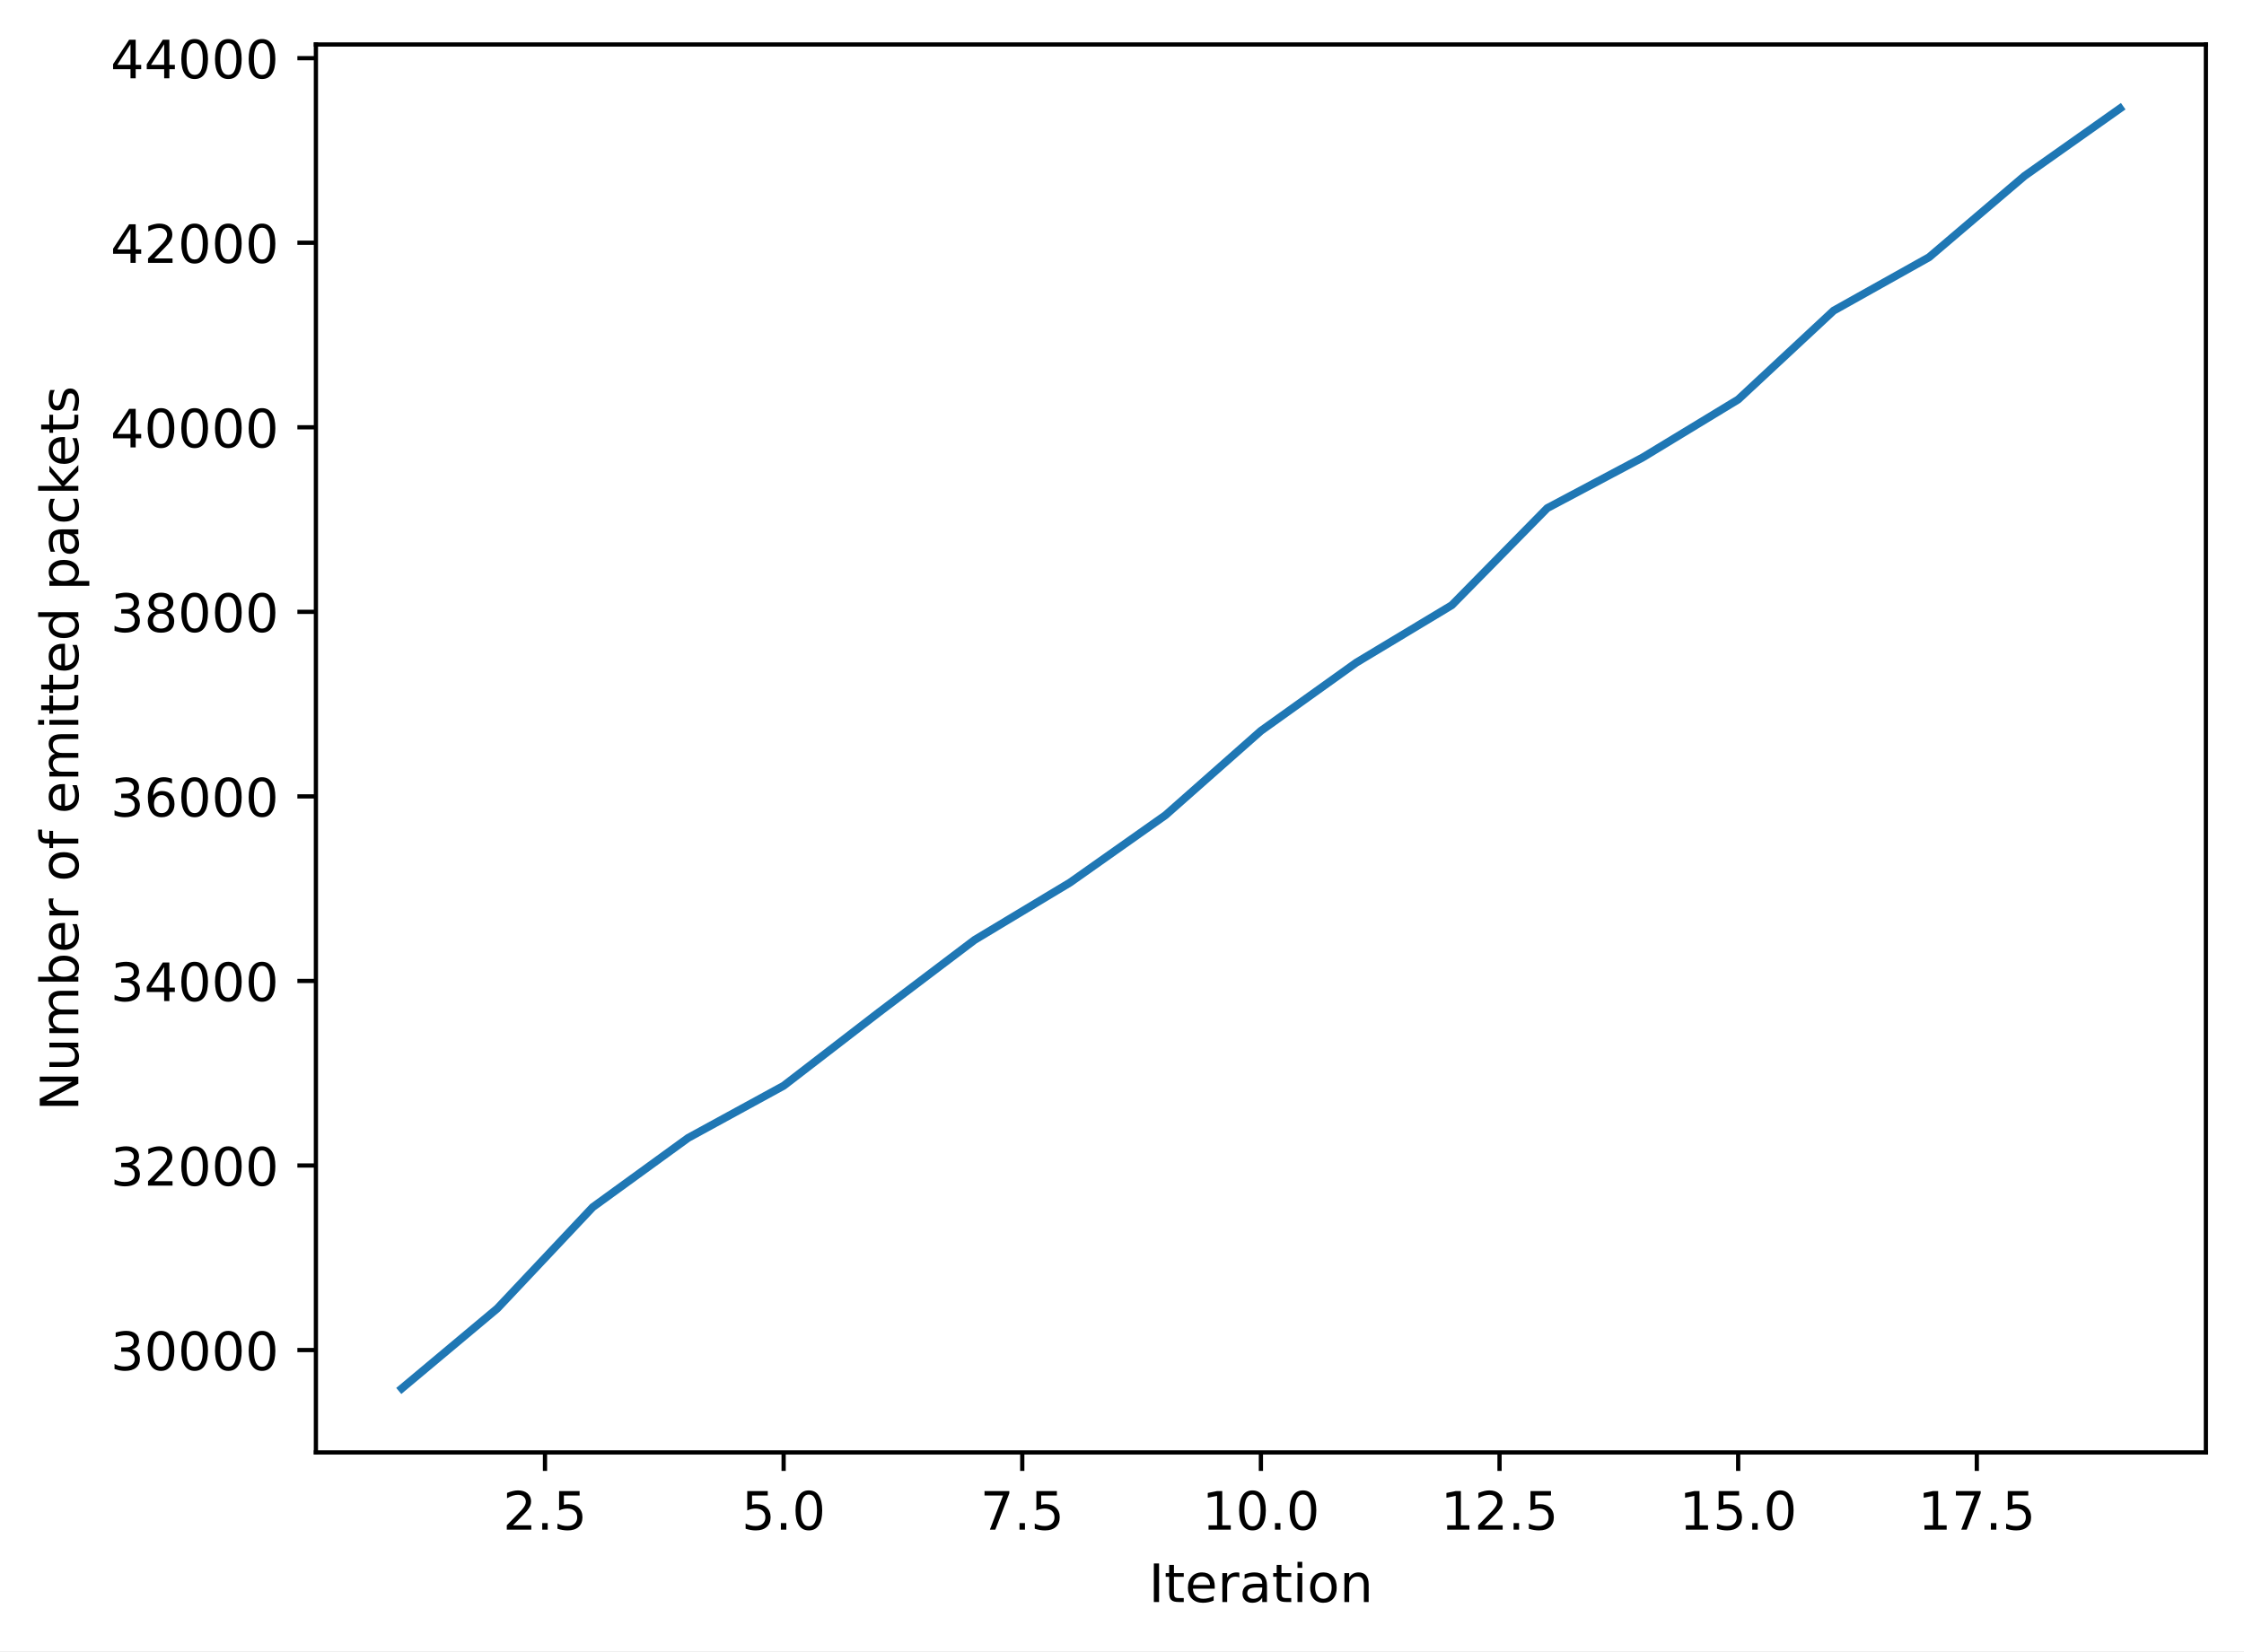
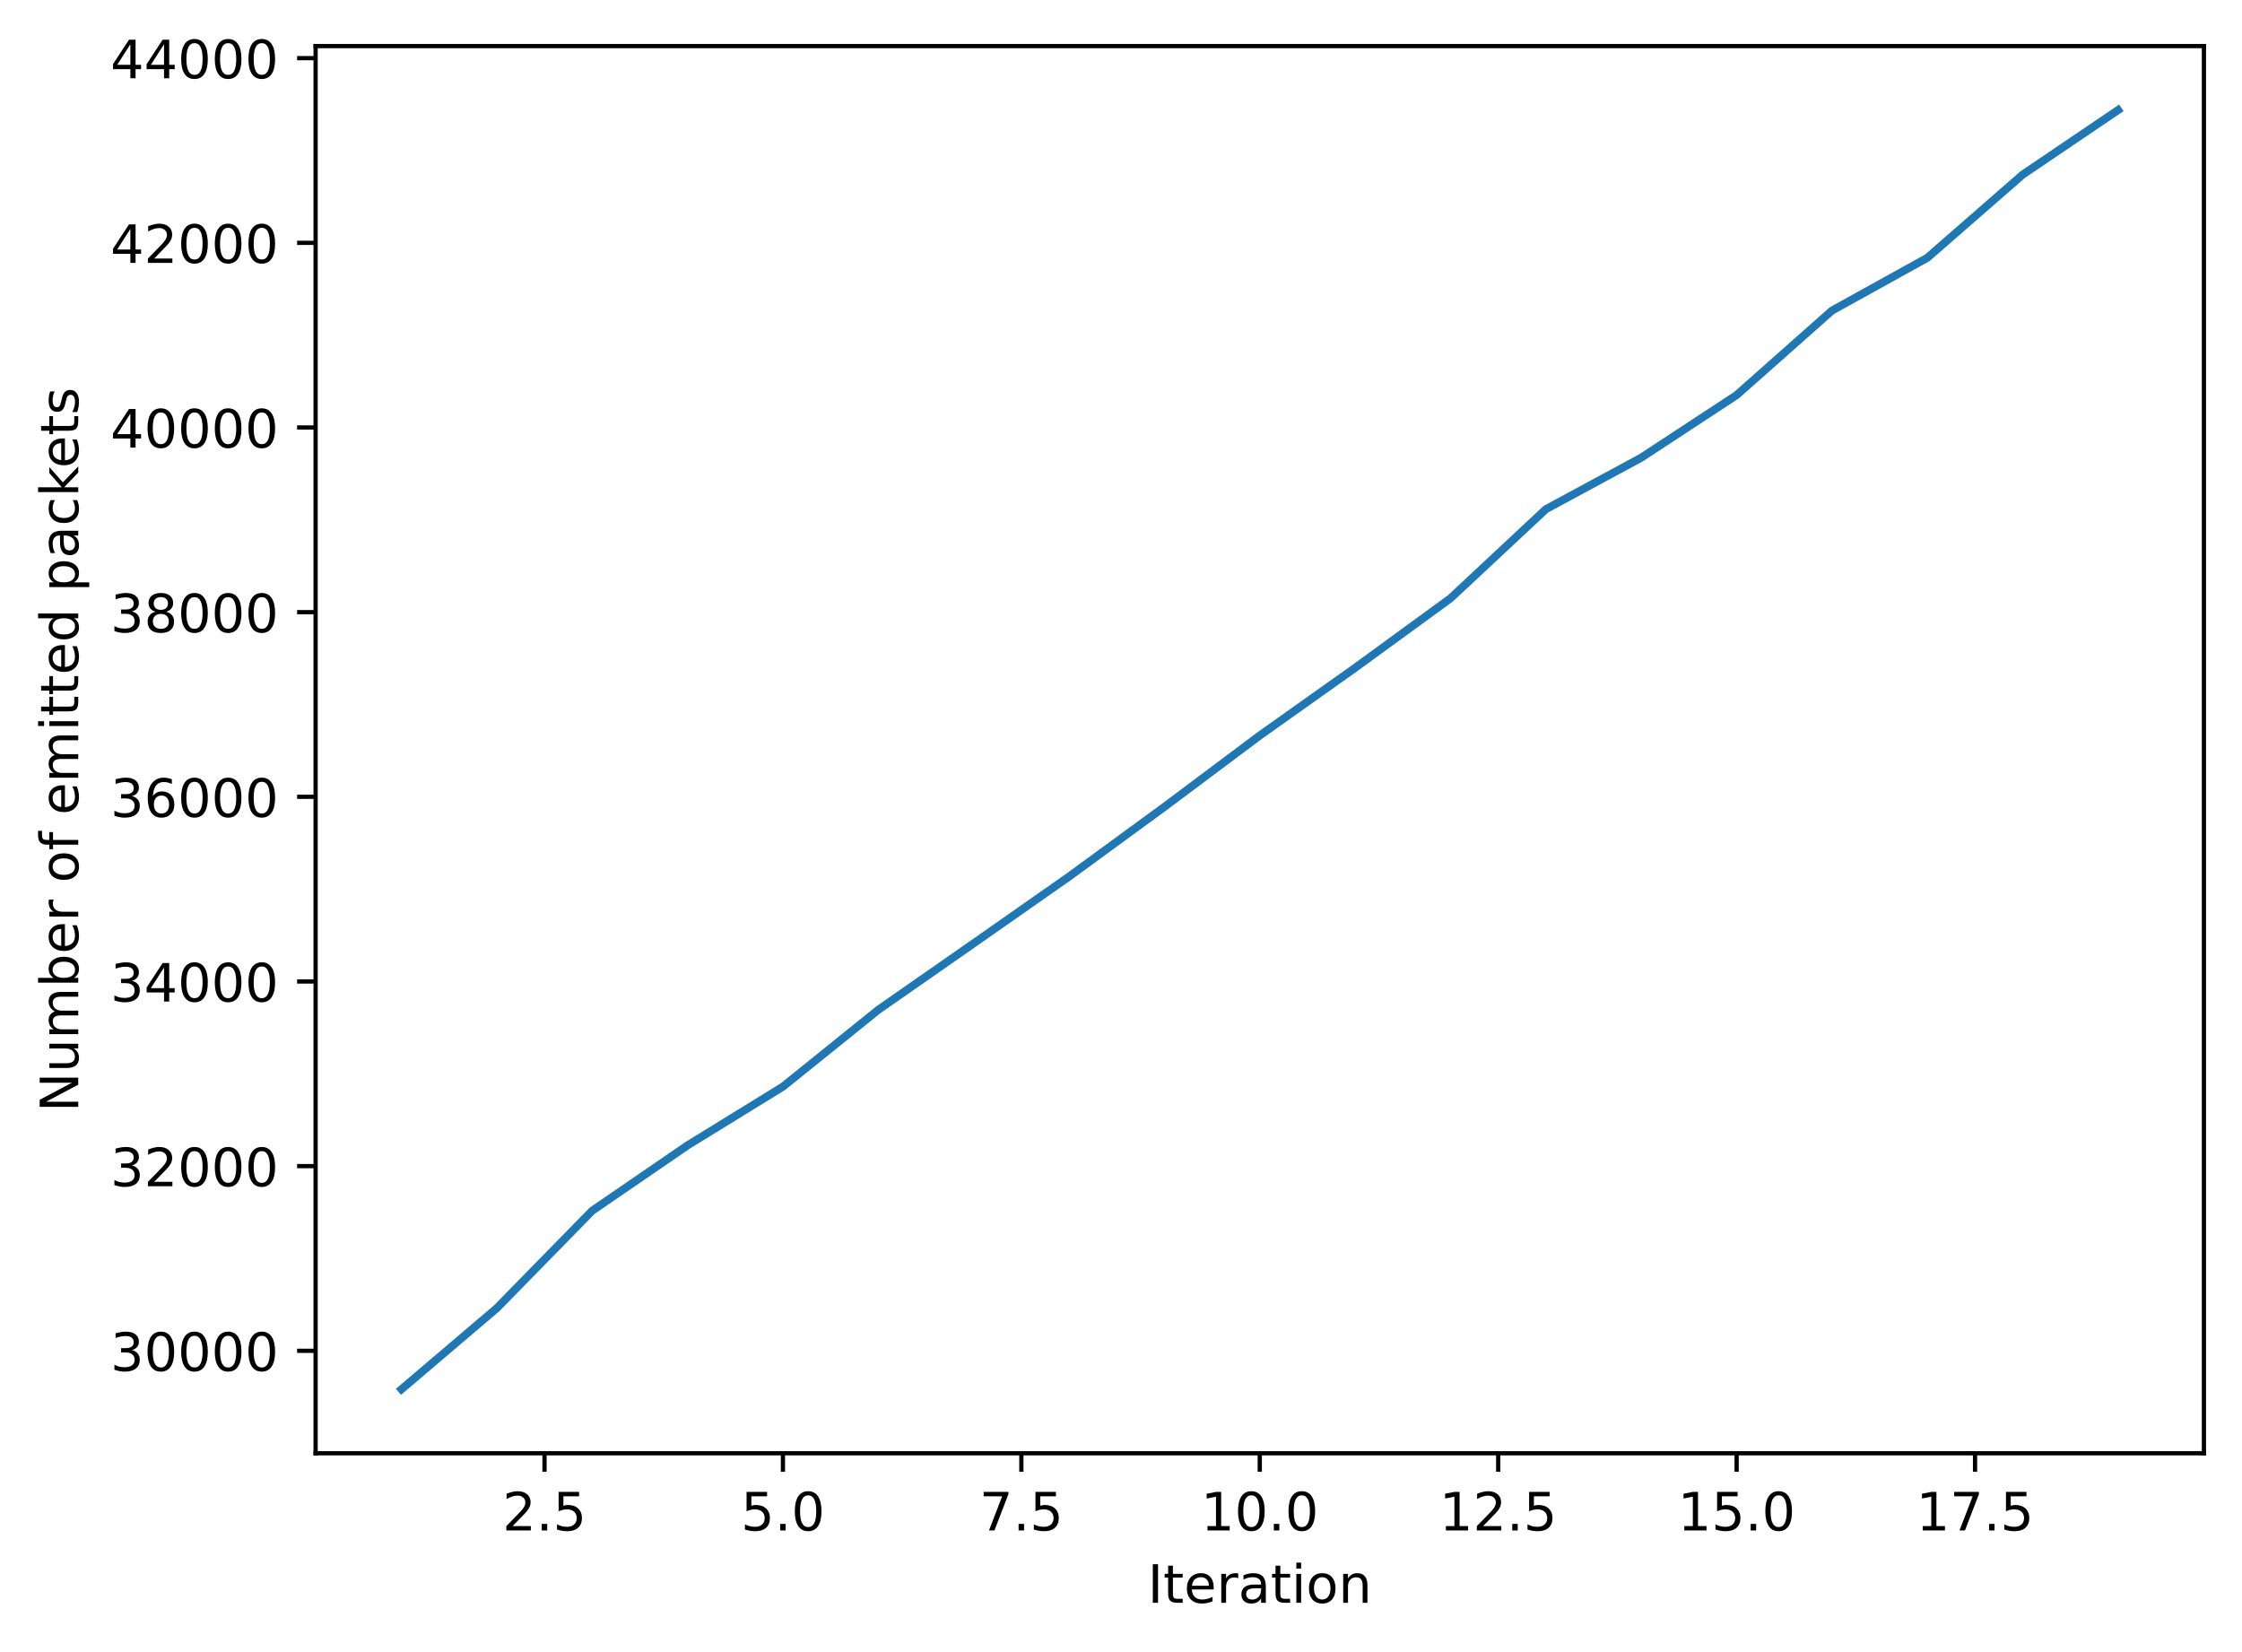
- <svg xmlns="http://www.w3.org/2000/svg" xmlns:xlink="http://www.w3.org/1999/xlink" width="424.011pt" height="312.077pt" viewBox="0 0 424.011 312.077" version="1.1">
+ <svg xmlns="http://www.w3.org/2000/svg" xmlns:xlink="http://www.w3.org/1999/xlink" width="424.011pt" height="312.384pt" viewBox="0 0 424.011 312.384" version="1.1">
  <defs>
    <style type="text/css">*{stroke-linejoin: round; stroke-linecap: butt}</style>
  </defs>
  <g id="figure_1">
    <g id="patch_1">
-       <path d="M 0 312.077  L 424.011 312.077  L 424.011 0  L 0 0  z " style="fill: #ffffff" />
+       <path d="M 0 312.384  L 424.011 312.384  L 424.011 0  L 0 0  z " style="fill: #ffffff" />
    </g>
    <g id="axes_1">
      <g id="patch_2">
-         <path d="M 59.691 274.52  L 416.811 274.52  L 416.811 8.408  L 59.691 8.408  z " style="fill: #ffffff" />
+         <path d="M 59.691 274.828  L 416.811 274.828  L 416.811 8.716  L 59.691 8.716  z " style="fill: #ffffff" />
      </g>
      <g id="matplotlib.axis_1">
        <g id="xtick_1">
          <g id="line2d_1">
            <defs>
-               <path id="m6ccee3e008" d="M 0 0  L 0 3.5  " style="stroke: #000000; stroke-width: 0.8" />
+               <path id="mb69764da81" d="M 0 0  L 0 3.5  " style="stroke: #000000; stroke-width: 0.8" />
            </defs>
            <g>
-               <use xlink:href="#m6ccee3e008" x="102.978" y="274.52" style="stroke: #000000; stroke-width: 0.8" />
+               <use xlink:href="#mb69764da81" x="102.978" y="274.828" style="stroke: #000000; stroke-width: 0.8" />
            </g>
          </g>
          <g id="text_1">
-             <g transform="translate(95.02634 289.1188) scale(0.1 -0.1)">
+             <g transform="translate(95.02634 289.4267) scale(0.1 -0.1)">
              <defs>
                <path id="DejaVuSans-32" d="M 1228 531  L 3431 531  L 3431 0  L 469 0  L 469 531  Q 828 903 1448 1529  Q 2069 2156 2228 2338  Q 2531 2678 2651 2914  Q 2772 3150 2772 3378  Q 2772 3750 2511 3984  Q 2250 4219 1831 4219  Q 1534 4219 1204 4116  Q 875 4013 500 3803  L 500 4441  Q 881 4594 1212 4672  Q 1544 4750 1819 4750  Q 2544 4750 2975 4387  Q 3406 4025 3406 3419  Q 3406 3131 3298 2873  Q 3191 2616 2906 2266  Q 2828 2175 2409 1742  Q 1991 1309 1228 531  z " transform="scale(0.015625)" />
                <path id="DejaVuSans-2e" d="M 684 794  L 1344 794  L 1344 0  L 684 0  L 684 794  z " transform="scale(0.015625)" />
                <path id="DejaVuSans-35" d="M 691 4666  L 3169 4666  L 3169 4134  L 1269 4134  L 1269 2991  Q 1406 3038 1543 3061  Q 1681 3084 1819 3084  Q 2600 3084 3056 2656  Q 3513 2228 3513 1497  Q 3513 744 3044 326  Q 2575 -91 1722 -91  Q 1428 -91 1123 -41  Q 819 9 494 109  L 494 744  Q 775 591 1075 516  Q 1375 441 1709 441  Q 2250 441 2565 725  Q 2881 1009 2881 1497  Q 2881 1984 2565 2268  Q 2250 2553 1709 2553  Q 1456 2553 1204 2497  Q 953 2441 691 2322  L 691 4666  z " transform="scale(0.015625)" />
              </defs>
              <use xlink:href="#DejaVuSans-32" />
-               <use xlink:href="#DejaVuSans-2e" x="63.623" />
-               <use xlink:href="#DejaVuSans-35" x="95.41" />
+               <use xlink:href="#DejaVuSans-2e" transform="translate(63.62305 0)" />
+               <use xlink:href="#DejaVuSans-35" transform="translate(95.41016 0)" />
            </g>
          </g>
        </g>
        <g id="xtick_2">
          <g id="line2d_2">
            <g>
-               <use xlink:href="#m6ccee3e008" x="148.069" y="274.52" style="stroke: #000000; stroke-width: 0.8" />
+               <use xlink:href="#mb69764da81" x="148.069" y="274.828" style="stroke: #000000; stroke-width: 0.8" />
            </g>
          </g>
          <g id="text_2">
-             <g transform="translate(140.1172 289.1188) scale(0.1 -0.1)">
+             <g transform="translate(140.1172 289.4267) scale(0.1 -0.1)">
              <defs>
                <path id="DejaVuSans-30" d="M 2034 4250  Q 1547 4250 1301 3770  Q 1056 3291 1056 2328  Q 1056 1369 1301 889  Q 1547 409 2034 409  Q 2525 409 2770 889  Q 3016 1369 3016 2328  Q 3016 3291 2770 3770  Q 2525 4250 2034 4250  z M 2034 4750  Q 2819 4750 3233 4129  Q 3647 3509 3647 2328  Q 3647 1150 3233 529  Q 2819 -91 2034 -91  Q 1250 -91 836 529  Q 422 1150 422 2328  Q 422 3509 836 4129  Q 1250 4750 2034 4750  z " transform="scale(0.015625)" />
              </defs>
              <use xlink:href="#DejaVuSans-35" />
-               <use xlink:href="#DejaVuSans-2e" x="63.623" />
-               <use xlink:href="#DejaVuSans-30" x="95.41" />
+               <use xlink:href="#DejaVuSans-2e" transform="translate(63.62305 0)" />
+               <use xlink:href="#DejaVuSans-30" transform="translate(95.41016 0)" />
            </g>
          </g>
        </g>
        <g id="xtick_3">
          <g id="line2d_3">
            <g>
-               <use xlink:href="#m6ccee3e008" x="193.16" y="274.52" style="stroke: #000000; stroke-width: 0.8" />
+               <use xlink:href="#mb69764da81" x="193.16" y="274.828" style="stroke: #000000; stroke-width: 0.8" />
            </g>
          </g>
          <g id="text_3">
-             <g transform="translate(185.2082 289.1188) scale(0.1 -0.1)">
+             <g transform="translate(185.2082 289.4267) scale(0.1 -0.1)">
              <defs>
                <path id="DejaVuSans-37" d="M 525 4666  L 3525 4666  L 3525 4397  L 1831 0  L 1172 0  L 2766 4134  L 525 4134  L 525 4666  z " transform="scale(0.015625)" />
              </defs>
              <use xlink:href="#DejaVuSans-37" />
-               <use xlink:href="#DejaVuSans-2e" x="63.623" />
-               <use xlink:href="#DejaVuSans-35" x="95.41" />
+               <use xlink:href="#DejaVuSans-2e" transform="translate(63.62305 0)" />
+               <use xlink:href="#DejaVuSans-35" transform="translate(95.41016 0)" />
            </g>
          </g>
        </g>
        <g id="xtick_4">
          <g id="line2d_4">
            <g>
-               <use xlink:href="#m6ccee3e008" x="238.251" y="274.52" style="stroke: #000000; stroke-width: 0.8" />
+               <use xlink:href="#mb69764da81" x="238.251" y="274.828" style="stroke: #000000; stroke-width: 0.8" />
            </g>
          </g>
          <g id="text_4">
-             <g transform="translate(227.1178 289.1188) scale(0.1 -0.1)">
+             <g transform="translate(227.1178 289.4267) scale(0.1 -0.1)">
              <defs>
                <path id="DejaVuSans-31" d="M 794 531  L 1825 531  L 1825 4091  L 703 3866  L 703 4441  L 1819 4666  L 2450 4666  L 2450 531  L 3481 531  L 3481 0  L 794 0  L 794 531  z " transform="scale(0.015625)" />
              </defs>
              <use xlink:href="#DejaVuSans-31" />
-               <use xlink:href="#DejaVuSans-30" x="63.623" />
-               <use xlink:href="#DejaVuSans-2e" x="127.246" />
-               <use xlink:href="#DejaVuSans-30" x="159.033" />
+               <use xlink:href="#DejaVuSans-30" transform="translate(63.62305 0)" />
+               <use xlink:href="#DejaVuSans-2e" transform="translate(127.2461 0)" />
+               <use xlink:href="#DejaVuSans-30" transform="translate(159.0332 0)" />
            </g>
          </g>
        </g>
        <g id="xtick_5">
          <g id="line2d_5">
            <g>
-               <use xlink:href="#m6ccee3e008" x="283.342" y="274.52" style="stroke: #000000; stroke-width: 0.8" />
+               <use xlink:href="#mb69764da81" x="283.342" y="274.828" style="stroke: #000000; stroke-width: 0.8" />
            </g>
          </g>
          <g id="text_5">
-             <g transform="translate(272.2087 289.1188) scale(0.1 -0.1)">
+             <g transform="translate(272.2087 289.4267) scale(0.1 -0.1)">
              <use xlink:href="#DejaVuSans-31" />
-               <use xlink:href="#DejaVuSans-32" x="63.623" />
-               <use xlink:href="#DejaVuSans-2e" x="127.246" />
-               <use xlink:href="#DejaVuSans-35" x="159.033" />
+               <use xlink:href="#DejaVuSans-32" transform="translate(63.62305 0)" />
+               <use xlink:href="#DejaVuSans-2e" transform="translate(127.2461 0)" />
+               <use xlink:href="#DejaVuSans-35" transform="translate(159.0332 0)" />
            </g>
          </g>
        </g>
        <g id="xtick_6">
          <g id="line2d_6">
            <g>
-               <use xlink:href="#m6ccee3e008" x="328.432" y="274.52" style="stroke: #000000; stroke-width: 0.8" />
+               <use xlink:href="#mb69764da81" x="328.432" y="274.828" style="stroke: #000000; stroke-width: 0.8" />
            </g>
          </g>
          <g id="text_6">
-             <g transform="translate(317.2996 289.1188) scale(0.1 -0.1)">
+             <g transform="translate(317.2996 289.4267) scale(0.1 -0.1)">
              <use xlink:href="#DejaVuSans-31" />
-               <use xlink:href="#DejaVuSans-35" x="63.623" />
-               <use xlink:href="#DejaVuSans-2e" x="127.246" />
-               <use xlink:href="#DejaVuSans-30" x="159.033" />
+               <use xlink:href="#DejaVuSans-35" transform="translate(63.62305 0)" />
+               <use xlink:href="#DejaVuSans-2e" transform="translate(127.2461 0)" />
+               <use xlink:href="#DejaVuSans-30" transform="translate(159.0332 0)" />
            </g>
          </g>
        </g>
        <g id="xtick_7">
          <g id="line2d_7">
            <g>
-               <use xlink:href="#m6ccee3e008" x="373.523" y="274.52" style="stroke: #000000; stroke-width: 0.8" />
+               <use xlink:href="#mb69764da81" x="373.523" y="274.828" style="stroke: #000000; stroke-width: 0.8" />
            </g>
          </g>
          <g id="text_7">
-             <g transform="translate(362.3905 289.1188) scale(0.1 -0.1)">
+             <g transform="translate(362.3905 289.4267) scale(0.1 -0.1)">
              <use xlink:href="#DejaVuSans-31" />
-               <use xlink:href="#DejaVuSans-37" x="63.623" />
-               <use xlink:href="#DejaVuSans-2e" x="127.246" />
-               <use xlink:href="#DejaVuSans-35" x="159.033" />
+               <use xlink:href="#DejaVuSans-37" transform="translate(63.62305 0)" />
+               <use xlink:href="#DejaVuSans-2e" transform="translate(127.2461 0)" />
+               <use xlink:href="#DejaVuSans-35" transform="translate(159.0332 0)" />
            </g>
          </g>
        </g>
        <g id="text_8">
-           <g transform="translate(217.042 302.797) scale(0.1 -0.1)">
+           <g transform="translate(217.042 303.1048) scale(0.1 -0.1)">
            <defs>
              <path id="DejaVuSans-49" d="M 628 4666  L 1259 4666  L 1259 0  L 628 0  L 628 4666  z " transform="scale(0.015625)" />
              <path id="DejaVuSans-74" d="M 1172 4494  L 1172 3500  L 2356 3500  L 2356 3053  L 1172 3053  L 1172 1153  Q 1172 725 1289 603  Q 1406 481 1766 481  L 2356 481  L 2356 0  L 1766 0  Q 1100 0 847 248  Q 594 497 594 1153  L 594 3053  L 172 3053  L 172 3500  L 594 3500  L 594 4494  L 1172 4494  z " transform="scale(0.015625)" />
              <path id="DejaVuSans-65" d="M 3597 1894  L 3597 1613  L 953 1613  Q 991 1019 1311 708  Q 1631 397 2203 397  Q 2534 397 2845 478  Q 3156 559 3463 722  L 3463 178  Q 3153 47 2828 -22  Q 2503 -91 2169 -91  Q 1331 -91 842 396  Q 353 884 353 1716  Q 353 2575 817 3079  Q 1281 3584 2069 3584  Q 2775 3584 3186 3129  Q 3597 2675 3597 1894  z M 3022 2063  Q 3016 2534 2758 2815  Q 2500 3097 2075 3097  Q 1594 3097 1305 2825  Q 1016 2553 972 2059  L 3022 2063  z " transform="scale(0.015625)" />
              <path id="DejaVuSans-72" d="M 2631 2963  Q 2534 3019 2420 3045  Q 2306 3072 2169 3072  Q 1681 3072 1420 2755  Q 1159 2438 1159 1844  L 1159 0  L 581 0  L 581 3500  L 1159 3500  L 1159 2956  Q 1341 3275 1631 3429  Q 1922 3584 2338 3584  Q 2397 3584 2469 3576  Q 2541 3569 2628 3553  L 2631 2963  z " transform="scale(0.015625)" />
              <path id="DejaVuSans-61" d="M 2194 1759  Q 1497 1759 1228 1600  Q 959 1441 959 1056  Q 959 750 1161 570  Q 1363 391 1709 391  Q 2188 391 2477 730  Q 2766 1069 2766 1631  L 2766 1759  L 2194 1759  z M 3341 1997  L 3341 0  L 2766 0  L 2766 531  Q 2569 213 2275 61  Q 1981 -91 1556 -91  Q 1019 -91 701 211  Q 384 513 384 1019  Q 384 1609 779 1909  Q 1175 2209 1959 2209  L 2766 2209  L 2766 2266  Q 2766 2663 2505 2880  Q 2244 3097 1772 3097  Q 1472 3097 1187 3025  Q 903 2953 641 2809  L 641 3341  Q 956 3463 1253 3523  Q 1550 3584 1831 3584  Q 2591 3584 2966 3190  Q 3341 2797 3341 1997  z " transform="scale(0.015625)" />
              <path id="DejaVuSans-69" d="M 603 3500  L 1178 3500  L 1178 0  L 603 0  L 603 3500  z M 603 4863  L 1178 4863  L 1178 4134  L 603 4134  L 603 4863  z " transform="scale(0.015625)" />
              <path id="DejaVuSans-6f" d="M 1959 3097  Q 1497 3097 1228 2736  Q 959 2375 959 1747  Q 959 1119 1226 758  Q 1494 397 1959 397  Q 2419 397 2687 759  Q 2956 1122 2956 1747  Q 2956 2369 2687 2733  Q 2419 3097 1959 3097  z M 1959 3584  Q 2709 3584 3137 3096  Q 3566 2609 3566 1747  Q 3566 888 3137 398  Q 2709 -91 1959 -91  Q 1206 -91 779 398  Q 353 888 353 1747  Q 353 2609 779 3096  Q 1206 3584 1959 3584  z " transform="scale(0.015625)" />
              <path id="DejaVuSans-6e" d="M 3513 2113  L 3513 0  L 2938 0  L 2938 2094  Q 2938 2591 2744 2837  Q 2550 3084 2163 3084  Q 1697 3084 1428 2787  Q 1159 2491 1159 1978  L 1159 0  L 581 0  L 581 3500  L 1159 3500  L 1159 2956  Q 1366 3272 1645 3428  Q 1925 3584 2291 3584  Q 2894 3584 3203 3211  Q 3513 2838 3513 2113  z " transform="scale(0.015625)" />
            </defs>
            <use xlink:href="#DejaVuSans-49" />
-             <use xlink:href="#DejaVuSans-74" x="29.492" />
-             <use xlink:href="#DejaVuSans-65" x="68.701" />
-             <use xlink:href="#DejaVuSans-72" x="130.225" />
-             <use xlink:href="#DejaVuSans-61" x="171.338" />
-             <use xlink:href="#DejaVuSans-74" x="232.617" />
-             <use xlink:href="#DejaVuSans-69" x="271.826" />
-             <use xlink:href="#DejaVuSans-6f" x="299.609" />
-             <use xlink:href="#DejaVuSans-6e" x="360.791" />
+             <use xlink:href="#DejaVuSans-74" transform="translate(29.49219 0)" />
+             <use xlink:href="#DejaVuSans-65" transform="translate(68.70117 0)" />
+             <use xlink:href="#DejaVuSans-72" transform="translate(130.2246 0)" />
+             <use xlink:href="#DejaVuSans-61" transform="translate(171.3379 0)" />
+             <use xlink:href="#DejaVuSans-74" transform="translate(232.6172 0)" />
+             <use xlink:href="#DejaVuSans-69" transform="translate(271.8262 0)" />
+             <use xlink:href="#DejaVuSans-6f" transform="translate(299.6094 0)" />
+             <use xlink:href="#DejaVuSans-6e" transform="translate(360.791 0)" />
          </g>
        </g>
      </g>
      <g id="matplotlib.axis_2">
        <g id="ytick_1">
          <g id="line2d_8">
            <defs>
-               <path id="med626bf427" d="M 0 0  L -3.5 0  " style="stroke: #000000; stroke-width: 0.8" />
+               <path id="md3321846bf" d="M 0 0  L -3.5 0  " style="stroke: #000000; stroke-width: 0.8" />
            </defs>
            <g>
-               <use xlink:href="#med626bf427" x="59.691" y="255.169" style="stroke: #000000; stroke-width: 0.8" />
+               <use xlink:href="#md3321846bf" x="59.691" y="255.451" style="stroke: #000000; stroke-width: 0.8" />
            </g>
          </g>
          <g id="text_9">
-             <g transform="translate(20.87813 258.9683) scale(0.1 -0.1)">
+             <g transform="translate(20.87813 259.2503) scale(0.1 -0.1)">
              <defs>
                <path id="DejaVuSans-33" d="M 2597 2516  Q 3050 2419 3304 2112  Q 3559 1806 3559 1356  Q 3559 666 3084 287  Q 2609 -91 1734 -91  Q 1441 -91 1130 -33  Q 819 25 488 141  L 488 750  Q 750 597 1062 519  Q 1375 441 1716 441  Q 2309 441 2620 675  Q 2931 909 2931 1356  Q 2931 1769 2642 2001  Q 2353 2234 1838 2234  L 1294 2234  L 1294 2753  L 1863 2753  Q 2328 2753 2575 2939  Q 2822 3125 2822 3475  Q 2822 3834 2567 4026  Q 2313 4219 1838 4219  Q 1578 4219 1281 4162  Q 984 4106 628 3988  L 628 4550  Q 988 4650 1302 4700  Q 1616 4750 1894 4750  Q 2613 4750 3031 4423  Q 3450 4097 3450 3541  Q 3450 3153 3228 2886  Q 3006 2619 2597 2516  z " transform="scale(0.015625)" />
              </defs>
              <use xlink:href="#DejaVuSans-33" />
-               <use xlink:href="#DejaVuSans-30" x="63.623" />
-               <use xlink:href="#DejaVuSans-30" x="127.246" />
-               <use xlink:href="#DejaVuSans-30" x="190.869" />
-               <use xlink:href="#DejaVuSans-30" x="254.492" />
+               <use xlink:href="#DejaVuSans-30" transform="translate(63.62305 0)" />
+               <use xlink:href="#DejaVuSans-30" transform="translate(127.2461 0)" />
+               <use xlink:href="#DejaVuSans-30" transform="translate(190.8691 0)" />
+               <use xlink:href="#DejaVuSans-30" transform="translate(254.4922 0)" />
            </g>
          </g>
        </g>
        <g id="ytick_2">
          <g id="line2d_9">
            <g>
-               <use xlink:href="#med626bf427" x="59.691" y="220.288" style="stroke: #000000; stroke-width: 0.8" />
+               <use xlink:href="#md3321846bf" x="59.691" y="220.529" style="stroke: #000000; stroke-width: 0.8" />
            </g>
          </g>
          <g id="text_10">
-             <g transform="translate(20.87813 224.0869) scale(0.1 -0.1)">
-               <use xlink:href="#DejaVuSans-33" />
-               <use xlink:href="#DejaVuSans-32" x="63.623" />
-               <use xlink:href="#DejaVuSans-30" x="127.246" />
-               <use xlink:href="#DejaVuSans-30" x="190.869" />
-               <use xlink:href="#DejaVuSans-30" x="254.492" />
+             <g transform="translate(20.87813 224.3286) scale(0.1 -0.1)">
+               <use xlink:href="#DejaVuSans-33" />
+               <use xlink:href="#DejaVuSans-32" transform="translate(63.62305 0)" />
+               <use xlink:href="#DejaVuSans-30" transform="translate(127.2461 0)" />
+               <use xlink:href="#DejaVuSans-30" transform="translate(190.8691 0)" />
+               <use xlink:href="#DejaVuSans-30" transform="translate(254.4922 0)" />
            </g>
          </g>
        </g>
        <g id="ytick_3">
          <g id="line2d_10">
            <g>
-               <use xlink:href="#med626bf427" x="59.691" y="185.406" style="stroke: #000000; stroke-width: 0.8" />
+               <use xlink:href="#md3321846bf" x="59.691" y="185.608" style="stroke: #000000; stroke-width: 0.8" />
            </g>
          </g>
          <g id="text_11">
-             <g transform="translate(20.87813 189.2055) scale(0.1 -0.1)">
+             <g transform="translate(20.87813 189.4069) scale(0.1 -0.1)">
              <defs>
                <path id="DejaVuSans-34" d="M 2419 4116  L 825 1625  L 2419 1625  L 2419 4116  z M 2253 4666  L 3047 4666  L 3047 1625  L 3713 1625  L 3713 1100  L 3047 1100  L 3047 0  L 2419 0  L 2419 1100  L 313 1100  L 313 1709  L 2253 4666  z " transform="scale(0.015625)" />
              </defs>
              <use xlink:href="#DejaVuSans-33" />
-               <use xlink:href="#DejaVuSans-34" x="63.623" />
-               <use xlink:href="#DejaVuSans-30" x="127.246" />
-               <use xlink:href="#DejaVuSans-30" x="190.869" />
-               <use xlink:href="#DejaVuSans-30" x="254.492" />
+               <use xlink:href="#DejaVuSans-34" transform="translate(63.62305 0)" />
+               <use xlink:href="#DejaVuSans-30" transform="translate(127.2461 0)" />
+               <use xlink:href="#DejaVuSans-30" transform="translate(190.8691 0)" />
+               <use xlink:href="#DejaVuSans-30" transform="translate(254.4922 0)" />
            </g>
          </g>
        </g>
        <g id="ytick_4">
          <g id="line2d_11">
            <g>
-               <use xlink:href="#med626bf427" x="59.691" y="150.525" style="stroke: #000000; stroke-width: 0.8" />
+               <use xlink:href="#md3321846bf" x="59.691" y="150.686" style="stroke: #000000; stroke-width: 0.8" />
            </g>
          </g>
          <g id="text_12">
-             <g transform="translate(20.87813 154.3241) scale(0.1 -0.1)">
+             <g transform="translate(20.87813 154.4852) scale(0.1 -0.1)">
              <defs>
                <path id="DejaVuSans-36" d="M 2113 2584  Q 1688 2584 1439 2293  Q 1191 2003 1191 1497  Q 1191 994 1439 701  Q 1688 409 2113 409  Q 2538 409 2786 701  Q 3034 994 3034 1497  Q 3034 2003 2786 2293  Q 2538 2584 2113 2584  z M 3366 4563  L 3366 3988  Q 3128 4100 2886 4159  Q 2644 4219 2406 4219  Q 1781 4219 1451 3797  Q 1122 3375 1075 2522  Q 1259 2794 1537 2939  Q 1816 3084 2150 3084  Q 2853 3084 3261 2657  Q 3669 2231 3669 1497  Q 3669 778 3244 343  Q 2819 -91 2113 -91  Q 1303 -91 875 529  Q 447 1150 447 2328  Q 447 3434 972 4092  Q 1497 4750 2381 4750  Q 2619 4750 2861 4703  Q 3103 4656 3366 4563  z " transform="scale(0.015625)" />
              </defs>
              <use xlink:href="#DejaVuSans-33" />
-               <use xlink:href="#DejaVuSans-36" x="63.623" />
-               <use xlink:href="#DejaVuSans-30" x="127.246" />
-               <use xlink:href="#DejaVuSans-30" x="190.869" />
-               <use xlink:href="#DejaVuSans-30" x="254.492" />
+               <use xlink:href="#DejaVuSans-36" transform="translate(63.62305 0)" />
+               <use xlink:href="#DejaVuSans-30" transform="translate(127.2461 0)" />
+               <use xlink:href="#DejaVuSans-30" transform="translate(190.8691 0)" />
+               <use xlink:href="#DejaVuSans-30" transform="translate(254.4922 0)" />
            </g>
          </g>
        </g>
        <g id="ytick_5">
          <g id="line2d_12">
            <g>
-               <use xlink:href="#med626bf427" x="59.691" y="115.643" style="stroke: #000000; stroke-width: 0.8" />
+               <use xlink:href="#md3321846bf" x="59.691" y="115.764" style="stroke: #000000; stroke-width: 0.8" />
            </g>
          </g>
          <g id="text_13">
-             <g transform="translate(20.87813 119.4427) scale(0.1 -0.1)">
+             <g transform="translate(20.87813 119.5635) scale(0.1 -0.1)">
              <defs>
                <path id="DejaVuSans-38" d="M 2034 2216  Q 1584 2216 1326 1975  Q 1069 1734 1069 1313  Q 1069 891 1326 650  Q 1584 409 2034 409  Q 2484 409 2743 651  Q 3003 894 3003 1313  Q 3003 1734 2745 1975  Q 2488 2216 2034 2216  z M 1403 2484  Q 997 2584 770 2862  Q 544 3141 544 3541  Q 544 4100 942 4425  Q 1341 4750 2034 4750  Q 2731 4750 3128 4425  Q 3525 4100 3525 3541  Q 3525 3141 3298 2862  Q 3072 2584 2669 2484  Q 3125 2378 3379 2068  Q 3634 1759 3634 1313  Q 3634 634 3220 271  Q 2806 -91 2034 -91  Q 1263 -91 848 271  Q 434 634 434 1313  Q 434 1759 690 2068  Q 947 2378 1403 2484  z M 1172 3481  Q 1172 3119 1398 2916  Q 1625 2713 2034 2713  Q 2441 2713 2670 2916  Q 2900 3119 2900 3481  Q 2900 3844 2670 4047  Q 2441 4250 2034 4250  Q 1625 4250 1398 4047  Q 1172 3844 1172 3481  z " transform="scale(0.015625)" />
              </defs>
              <use xlink:href="#DejaVuSans-33" />
-               <use xlink:href="#DejaVuSans-38" x="63.623" />
-               <use xlink:href="#DejaVuSans-30" x="127.246" />
-               <use xlink:href="#DejaVuSans-30" x="190.869" />
-               <use xlink:href="#DejaVuSans-30" x="254.492" />
+               <use xlink:href="#DejaVuSans-38" transform="translate(63.62305 0)" />
+               <use xlink:href="#DejaVuSans-30" transform="translate(127.2461 0)" />
+               <use xlink:href="#DejaVuSans-30" transform="translate(190.8691 0)" />
+               <use xlink:href="#DejaVuSans-30" transform="translate(254.4922 0)" />
            </g>
          </g>
        </g>
        <g id="ytick_6">
          <g id="line2d_13">
            <g>
-               <use xlink:href="#med626bf427" x="59.691" y="80.762" style="stroke: #000000; stroke-width: 0.8" />
+               <use xlink:href="#md3321846bf" x="59.691" y="80.843" style="stroke: #000000; stroke-width: 0.8" />
            </g>
          </g>
          <g id="text_14">
-             <g transform="translate(20.87813 84.56125) scale(0.1 -0.1)">
+             <g transform="translate(20.87813 84.64181) scale(0.1 -0.1)">
              <use xlink:href="#DejaVuSans-34" />
-               <use xlink:href="#DejaVuSans-30" x="63.623" />
-               <use xlink:href="#DejaVuSans-30" x="127.246" />
-               <use xlink:href="#DejaVuSans-30" x="190.869" />
-               <use xlink:href="#DejaVuSans-30" x="254.492" />
+               <use xlink:href="#DejaVuSans-30" transform="translate(63.62305 0)" />
+               <use xlink:href="#DejaVuSans-30" transform="translate(127.2461 0)" />
+               <use xlink:href="#DejaVuSans-30" transform="translate(190.8691 0)" />
+               <use xlink:href="#DejaVuSans-30" transform="translate(254.4922 0)" />
            </g>
          </g>
        </g>
        <g id="ytick_7">
          <g id="line2d_14">
            <g>
-               <use xlink:href="#med626bf427" x="59.691" y="45.881" style="stroke: #000000; stroke-width: 0.8" />
+               <use xlink:href="#md3321846bf" x="59.691" y="45.921" style="stroke: #000000; stroke-width: 0.8" />
            </g>
          </g>
          <g id="text_15">
-             <g transform="translate(20.87813 49.67985) scale(0.1 -0.1)">
+             <g transform="translate(20.87813 49.72013) scale(0.1 -0.1)">
              <use xlink:href="#DejaVuSans-34" />
-               <use xlink:href="#DejaVuSans-32" x="63.623" />
-               <use xlink:href="#DejaVuSans-30" x="127.246" />
-               <use xlink:href="#DejaVuSans-30" x="190.869" />
-               <use xlink:href="#DejaVuSans-30" x="254.492" />
+               <use xlink:href="#DejaVuSans-32" transform="translate(63.62305 0)" />
+               <use xlink:href="#DejaVuSans-30" transform="translate(127.2461 0)" />
+               <use xlink:href="#DejaVuSans-30" transform="translate(190.8691 0)" />
+               <use xlink:href="#DejaVuSans-30" transform="translate(254.4922 0)" />
            </g>
          </g>
        </g>
        <g id="ytick_8">
          <g id="line2d_15">
            <g>
-               <use xlink:href="#med626bf427" x="59.691" y="10.999" style="stroke: #000000; stroke-width: 0.8" />
+               <use xlink:href="#md3321846bf" x="59.691" y="10.999" style="stroke: #000000; stroke-width: 0.8" />
            </g>
          </g>
          <g id="text_16">
            <g transform="translate(20.87813 14.79844) scale(0.1 -0.1)">
              <use xlink:href="#DejaVuSans-34" />
-               <use xlink:href="#DejaVuSans-34" x="63.623" />
-               <use xlink:href="#DejaVuSans-30" x="127.246" />
-               <use xlink:href="#DejaVuSans-30" x="190.869" />
-               <use xlink:href="#DejaVuSans-30" x="254.492" />
+               <use xlink:href="#DejaVuSans-34" transform="translate(63.62305 0)" />
+               <use xlink:href="#DejaVuSans-30" transform="translate(127.2461 0)" />
+               <use xlink:href="#DejaVuSans-30" transform="translate(190.8691 0)" />
+               <use xlink:href="#DejaVuSans-30" transform="translate(254.4922 0)" />
            </g>
          </g>
        </g>
        <g id="text_17">
-           <g transform="translate(14.79844 209.9871) rotate(-90) scale(0.1 -0.1)">
+           <g transform="translate(14.79844 210.2949) rotate(-90) scale(0.1 -0.1)">
            <defs>
              <path id="DejaVuSans-4e" d="M 628 4666  L 1478 4666  L 3547 763  L 3547 4666  L 4159 4666  L 4159 0  L 3309 0  L 1241 3903  L 1241 0  L 628 0  L 628 4666  z " transform="scale(0.015625)" />
              <path id="DejaVuSans-75" d="M 544 1381  L 544 3500  L 1119 3500  L 1119 1403  Q 1119 906 1312 657  Q 1506 409 1894 409  Q 2359 409 2629 706  Q 2900 1003 2900 1516  L 2900 3500  L 3475 3500  L 3475 0  L 2900 0  L 2900 538  Q 2691 219 2414 64  Q 2138 -91 1772 -91  Q 1169 -91 856 284  Q 544 659 544 1381  z M 1991 3584  L 1991 3584  z " transform="scale(0.015625)" />
              <path id="DejaVuSans-6d" d="M 3328 2828  Q 3544 3216 3844 3400  Q 4144 3584 4550 3584  Q 5097 3584 5394 3201  Q 5691 2819 5691 2113  L 5691 0  L 5113 0  L 5113 2094  Q 5113 2597 4934 2840  Q 4756 3084 4391 3084  Q 3944 3084 3684 2787  Q 3425 2491 3425 1978  L 3425 0  L 2847 0  L 2847 2094  Q 2847 2600 2669 2842  Q 2491 3084 2119 3084  Q 1678 3084 1418 2786  Q 1159 2488 1159 1978  L 1159 0  L 581 0  L 581 3500  L 1159 3500  L 1159 2956  Q 1356 3278 1631 3431  Q 1906 3584 2284 3584  Q 2666 3584 2933 3390  Q 3200 3197 3328 2828  z " transform="scale(0.015625)" />
              <path id="DejaVuSans-62" d="M 3116 1747  Q 3116 2381 2855 2742  Q 2594 3103 2138 3103  Q 1681 3103 1420 2742  Q 1159 2381 1159 1747  Q 1159 1113 1420 752  Q 1681 391 2138 391  Q 2594 391 2855 752  Q 3116 1113 3116 1747  z M 1159 2969  Q 1341 3281 1617 3432  Q 1894 3584 2278 3584  Q 2916 3584 3314 3078  Q 3713 2572 3713 1747  Q 3713 922 3314 415  Q 2916 -91 2278 -91  Q 1894 -91 1617 61  Q 1341 213 1159 525  L 1159 0  L 581 0  L 581 4863  L 1159 4863  L 1159 2969  z " transform="scale(0.015625)" />
              <path id="DejaVuSans-20" transform="scale(0.015625)" />
              <path id="DejaVuSans-66" d="M 2375 4863  L 2375 4384  L 1825 4384  Q 1516 4384 1395 4259  Q 1275 4134 1275 3809  L 1275 3500  L 2222 3500  L 2222 3053  L 1275 3053  L 1275 0  L 697 0  L 697 3053  L 147 3053  L 147 3500  L 697 3500  L 697 3744  Q 697 4328 969 4595  Q 1241 4863 1831 4863  L 2375 4863  z " transform="scale(0.015625)" />
              <path id="DejaVuSans-64" d="M 2906 2969  L 2906 4863  L 3481 4863  L 3481 0  L 2906 0  L 2906 525  Q 2725 213 2448 61  Q 2172 -91 1784 -91  Q 1150 -91 751 415  Q 353 922 353 1747  Q 353 2572 751 3078  Q 1150 3584 1784 3584  Q 2172 3584 2448 3432  Q 2725 3281 2906 2969  z M 947 1747  Q 947 1113 1208 752  Q 1469 391 1925 391  Q 2381 391 2643 752  Q 2906 1113 2906 1747  Q 2906 2381 2643 2742  Q 2381 3103 1925 3103  Q 1469 3103 1208 2742  Q 947 2381 947 1747  z " transform="scale(0.015625)" />
              <path id="DejaVuSans-70" d="M 1159 525  L 1159 -1331  L 581 -1331  L 581 3500  L 1159 3500  L 1159 2969  Q 1341 3281 1617 3432  Q 1894 3584 2278 3584  Q 2916 3584 3314 3078  Q 3713 2572 3713 1747  Q 3713 922 3314 415  Q 2916 -91 2278 -91  Q 1894 -91 1617 61  Q 1341 213 1159 525  z M 3116 1747  Q 3116 2381 2855 2742  Q 2594 3103 2138 3103  Q 1681 3103 1420 2742  Q 1159 2381 1159 1747  Q 1159 1113 1420 752  Q 1681 391 2138 391  Q 2594 391 2855 752  Q 3116 1113 3116 1747  z " transform="scale(0.015625)" />
              <path id="DejaVuSans-63" d="M 3122 3366  L 3122 2828  Q 2878 2963 2633 3030  Q 2388 3097 2138 3097  Q 1578 3097 1268 2742  Q 959 2388 959 1747  Q 959 1106 1268 751  Q 1578 397 2138 397  Q 2388 397 2633 464  Q 2878 531 3122 666  L 3122 134  Q 2881 22 2623 -34  Q 2366 -91 2075 -91  Q 1284 -91 818 406  Q 353 903 353 1747  Q 353 2603 823 3093  Q 1294 3584 2113 3584  Q 2378 3584 2631 3529  Q 2884 3475 3122 3366  z " transform="scale(0.015625)" />
              <path id="DejaVuSans-6b" d="M 581 4863  L 1159 4863  L 1159 1991  L 2875 3500  L 3609 3500  L 1753 1863  L 3688 0  L 2938 0  L 1159 1709  L 1159 0  L 581 0  L 581 4863  z " transform="scale(0.015625)" />
              <path id="DejaVuSans-73" d="M 2834 3397  L 2834 2853  Q 2591 2978 2328 3040  Q 2066 3103 1784 3103  Q 1356 3103 1142 2972  Q 928 2841 928 2578  Q 928 2378 1081 2264  Q 1234 2150 1697 2047  L 1894 2003  Q 2506 1872 2764 1633  Q 3022 1394 3022 966  Q 3022 478 2636 193  Q 2250 -91 1575 -91  Q 1294 -91 989 -36  Q 684 19 347 128  L 347 722  Q 666 556 975 473  Q 1284 391 1588 391  Q 1994 391 2212 530  Q 2431 669 2431 922  Q 2431 1156 2273 1281  Q 2116 1406 1581 1522  L 1381 1569  Q 847 1681 609 1914  Q 372 2147 372 2553  Q 372 3047 722 3315  Q 1072 3584 1716 3584  Q 2034 3584 2315 3537  Q 2597 3491 2834 3397  z " transform="scale(0.015625)" />
            </defs>
            <use xlink:href="#DejaVuSans-4e" />
-             <use xlink:href="#DejaVuSans-75" x="74.805" />
-             <use xlink:href="#DejaVuSans-6d" x="138.184" />
-             <use xlink:href="#DejaVuSans-62" x="235.596" />
-             <use xlink:href="#DejaVuSans-65" x="299.072" />
-             <use xlink:href="#DejaVuSans-72" x="360.596" />
-             <use xlink:href="#DejaVuSans-20" x="401.709" />
-             <use xlink:href="#DejaVuSans-6f" x="433.496" />
-             <use xlink:href="#DejaVuSans-66" x="494.678" />
-             <use xlink:href="#DejaVuSans-20" x="529.883" />
-             <use xlink:href="#DejaVuSans-65" x="561.67" />
-             <use xlink:href="#DejaVuSans-6d" x="623.193" />
-             <use xlink:href="#DejaVuSans-69" x="720.605" />
-             <use xlink:href="#DejaVuSans-74" x="748.389" />
-             <use xlink:href="#DejaVuSans-74" x="787.598" />
-             <use xlink:href="#DejaVuSans-65" x="826.807" />
-             <use xlink:href="#DejaVuSans-64" x="888.33" />
-             <use xlink:href="#DejaVuSans-20" x="951.807" />
-             <use xlink:href="#DejaVuSans-70" x="983.594" />
-             <use xlink:href="#DejaVuSans-61" x="1047.07" />
-             <use xlink:href="#DejaVuSans-63" x="1108.35" />
-             <use xlink:href="#DejaVuSans-6b" x="1163.33" />
-             <use xlink:href="#DejaVuSans-65" x="1217.615" />
-             <use xlink:href="#DejaVuSans-74" x="1279.139" />
-             <use xlink:href="#DejaVuSans-73" x="1318.348" />
+             <use xlink:href="#DejaVuSans-75" transform="translate(74.80469 0)" />
+             <use xlink:href="#DejaVuSans-6d" transform="translate(138.1836 0)" />
+             <use xlink:href="#DejaVuSans-62" transform="translate(235.5957 0)" />
+             <use xlink:href="#DejaVuSans-65" transform="translate(299.0723 0)" />
+             <use xlink:href="#DejaVuSans-72" transform="translate(360.5957 0)" />
+             <use xlink:href="#DejaVuSans-20" transform="translate(401.709 0)" />
+             <use xlink:href="#DejaVuSans-6f" transform="translate(433.4961 0)" />
+             <use xlink:href="#DejaVuSans-66" transform="translate(494.6777 0)" />
+             <use xlink:href="#DejaVuSans-20" transform="translate(529.8828 0)" />
+             <use xlink:href="#DejaVuSans-65" transform="translate(561.6699 0)" />
+             <use xlink:href="#DejaVuSans-6d" transform="translate(623.1934 0)" />
+             <use xlink:href="#DejaVuSans-69" transform="translate(720.6055 0)" />
+             <use xlink:href="#DejaVuSans-74" transform="translate(748.3887 0)" />
+             <use xlink:href="#DejaVuSans-74" transform="translate(787.5977 0)" />
+             <use xlink:href="#DejaVuSans-65" transform="translate(826.8066 0)" />
+             <use xlink:href="#DejaVuSans-64" transform="translate(888.3301 0)" />
+             <use xlink:href="#DejaVuSans-20" transform="translate(951.8066 0)" />
+             <use xlink:href="#DejaVuSans-70" transform="translate(983.5938 0)" />
+             <use xlink:href="#DejaVuSans-61" transform="translate(1047.07 0)" />
+             <use xlink:href="#DejaVuSans-63" transform="translate(1108.35 0)" />
+             <use xlink:href="#DejaVuSans-6b" transform="translate(1163.33 0)" />
+             <use xlink:href="#DejaVuSans-65" transform="translate(1217.615 0)" />
+             <use xlink:href="#DejaVuSans-74" transform="translate(1279.139 0)" />
+             <use xlink:href="#DejaVuSans-73" transform="translate(1318.348 0)" />
          </g>
        </g>
      </g>
      <g id="line2d_16">
-         <path d="M 75.923 262.424  L 93.96 247.321  L 111.996 228.171  L 130.032 215.073  L 148.069 205.219  L 166.105 191.319  L 184.142 177.663  L 202.178 166.814  L 220.214 154.083  L 238.251 138.142  L 256.287 125.236  L 274.323 114.388  L 292.36 96.04  L 310.396 86.465  L 328.432 75.512  L 346.469 58.717  L 364.505 48.619  L 382.542 33.254  L 400.578 20.504  " clip-path="url(#p67062cb013)" style="fill: none; stroke: #1f77b4; stroke-width: 1.5; stroke-linecap: square" />
+         <path d="M 75.923 262.732  L 93.96 247.384  L 111.996 228.963  L 130.032 216.601  L 148.069 205.496  L 166.105 190.968  L 184.142 178.396  L 202.178 165.772  L 220.214 152.589  L 238.251 139.092  L 256.287 126.293  L 274.323 113.145  L 292.36 96.295  L 310.396 86.552  L 328.432 74.714  L 346.469 58.737  L 364.505 48.75  L 382.542 33.017  L 400.578 20.812  " clip-path="url(#pd9ae16155b)" style="fill: none; stroke: #1f77b4; stroke-width: 1.5; stroke-linecap: square" />
      </g>
      <g id="patch_3">
-         <path d="M 59.691 274.52  L 59.691 8.408  " style="fill: none; stroke: #000000; stroke-width: 0.8; stroke-linejoin: miter; stroke-linecap: square" />
+         <path d="M 59.691 274.828  L 59.691 8.716  " style="fill: none; stroke: #000000; stroke-width: 0.8; stroke-linejoin: miter; stroke-linecap: square" />
      </g>
      <g id="patch_4">
-         <path d="M 416.811 274.52  L 416.811 8.408  " style="fill: none; stroke: #000000; stroke-width: 0.8; stroke-linejoin: miter; stroke-linecap: square" />
+         <path d="M 416.811 274.828  L 416.811 8.716  " style="fill: none; stroke: #000000; stroke-width: 0.8; stroke-linejoin: miter; stroke-linecap: square" />
      </g>
      <g id="patch_5">
-         <path d="M 59.691 274.52  L 416.811 274.52  " style="fill: none; stroke: #000000; stroke-width: 0.8; stroke-linejoin: miter; stroke-linecap: square" />
+         <path d="M 59.691 274.828  L 416.811 274.828  " style="fill: none; stroke: #000000; stroke-width: 0.8; stroke-linejoin: miter; stroke-linecap: square" />
      </g>
      <g id="patch_6">
-         <path d="M 59.691 8.408  L 416.811 8.408  " style="fill: none; stroke: #000000; stroke-width: 0.8; stroke-linejoin: miter; stroke-linecap: square" />
+         <path d="M 59.691 8.716  L 416.811 8.716  " style="fill: none; stroke: #000000; stroke-width: 0.8; stroke-linejoin: miter; stroke-linecap: square" />
      </g>
    </g>
  </g>
  <defs>
-     <clipPath id="p67062cb013">
-       <rect x="59.691" y="8.408" width="357.12" height="266.112" />
+     <clipPath id="pd9ae16155b">
+       <rect x="59.691" y="8.716" width="357.12" height="266.112" />
    </clipPath>
  </defs>
</svg>
